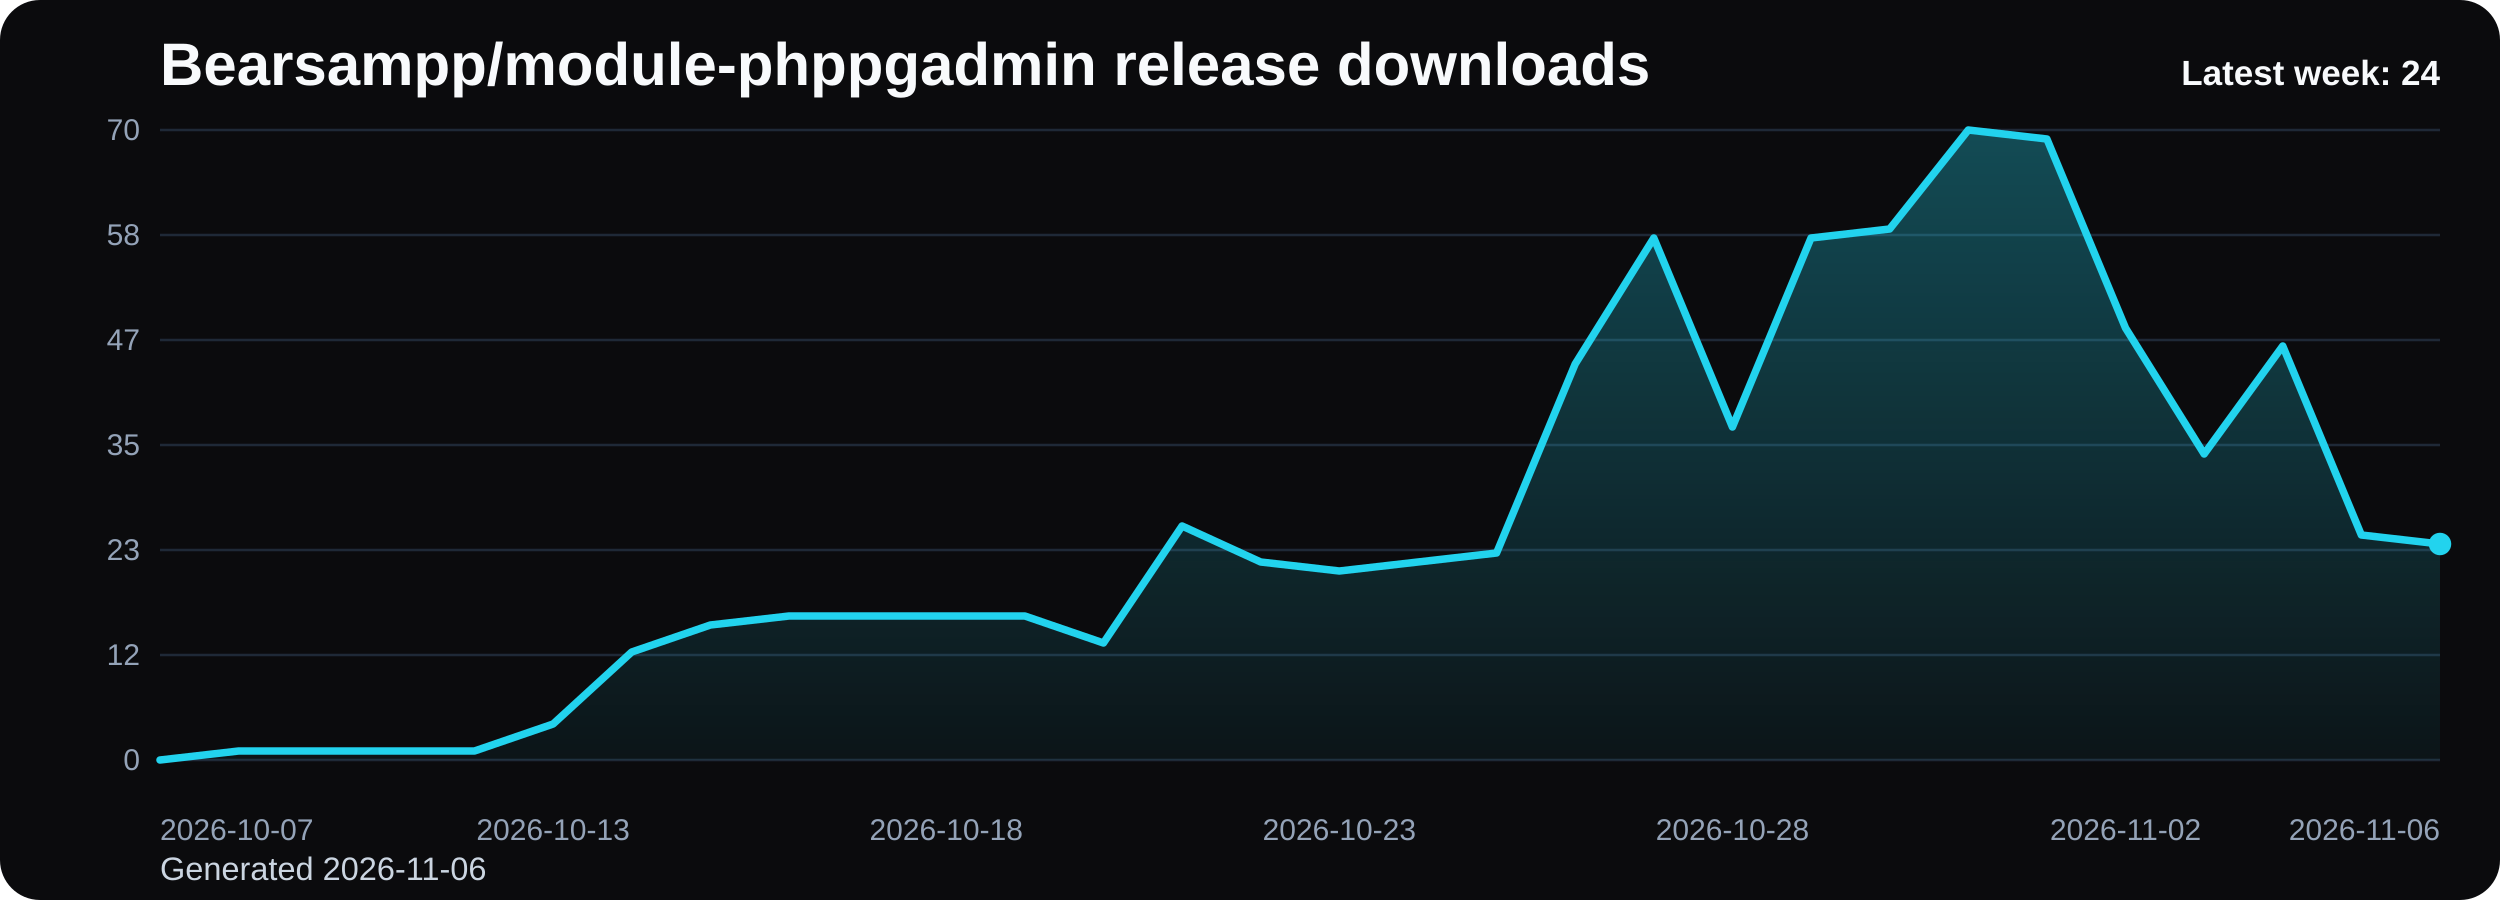
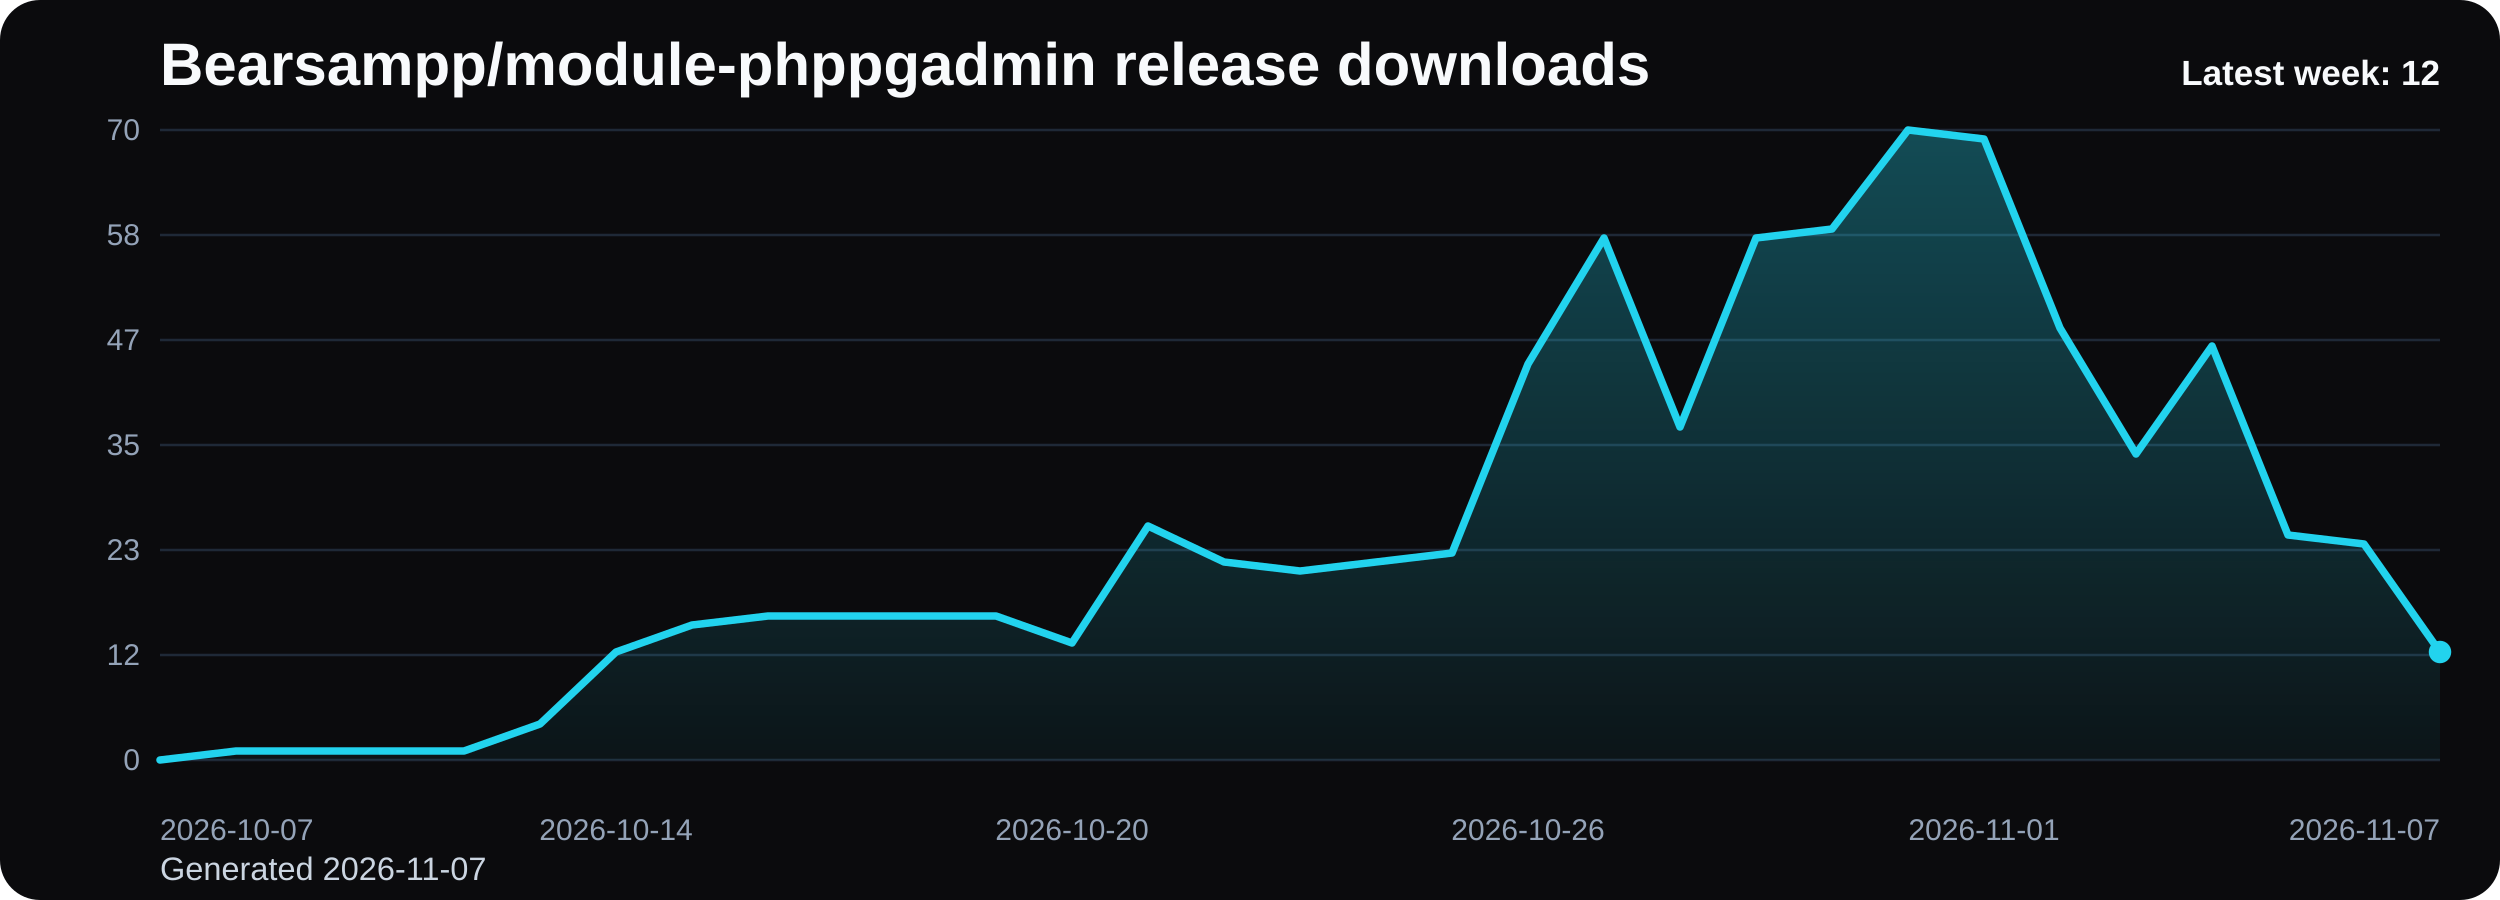
<svg xmlns="http://www.w3.org/2000/svg" viewBox="0 0 1000 360" role="img" aria-label="Bearsampp/module-phppgadmin release downloads chart">
  <defs>
    <linearGradient id="fill-weekly-black" x1="0" y1="0" x2="0" y2="1">
      <stop offset="0%" stop-color="#22d3ee" stop-opacity="0.32" />
      <stop offset="100%" stop-color="#22d3ee" stop-opacity="0.05" />
    </linearGradient>
    <style>
      .bg { fill: #0b0b0d; }
      .title { font: 700 24px Arial, sans-serif; fill: #f8fafc; }
      .sub { font: 400 13px Arial, sans-serif; fill: #cbd5e1; }
      .grid { stroke: #1f2937; stroke-width: 1; }
      .axis { font: 400 12px Arial, sans-serif; fill: #94a3b8; }
      .line { fill: none; stroke: #22d3ee; stroke-width: 3; stroke-linecap: round; stroke-linejoin: round; }
      .dot { fill: #22d3ee; }
      .value { font: 600 11px Arial, sans-serif; fill: #cbd5e1; }
      .latest { font: 700 14px Arial, sans-serif; fill: #f8fafc; }
    </style>
  </defs>
  <rect class="bg" x="0" y="0" width="1000" height="360" rx="16" />
  <text class="title" x="64" y="34">Bearsampp/module-phppgadmin release downloads</text>
-   <text class="sub" x="64" y="352">Generated 2026-11-06</text>
+   <text class="sub" x="64" y="352">Generated 2026-11-07</text>
  <line x1="64" y1="52.00" x2="976" y2="52.00" class="grid" />
  <text x="56" y="56.00" text-anchor="end" class="axis">70</text>
  <line x1="64" y1="94.00" x2="976" y2="94.00" class="grid" />
  <text x="56" y="98.00" text-anchor="end" class="axis">58</text>
  <line x1="64" y1="136.00" x2="976" y2="136.00" class="grid" />
  <text x="56" y="140.00" text-anchor="end" class="axis">47</text>
  <line x1="64" y1="178.00" x2="976" y2="178.00" class="grid" />
  <text x="56" y="182.00" text-anchor="end" class="axis">35</text>
  <line x1="64" y1="220.00" x2="976" y2="220.00" class="grid" />
  <text x="56" y="224.00" text-anchor="end" class="axis">23</text>
  <line x1="64" y1="262.00" x2="976" y2="262.00" class="grid" />
  <text x="56" y="266.00" text-anchor="end" class="axis">12</text>
  <line x1="64" y1="304.00" x2="976" y2="304.00" class="grid" />
  <text x="56" y="308.00" text-anchor="end" class="axis">0</text>
-   <path d="M 64.00 304 L 64.00 304.00 L 95.45 300.40 L 126.90 300.40 L 158.34 300.40 L 189.79 300.40 L 221.24 289.60 L 252.69 260.80 L 284.14 250.00 L 315.59 246.40 L 347.03 246.40 L 378.48 246.40 L 409.93 246.40 L 441.38 257.20 L 472.83 210.40 L 504.28 224.80 L 535.72 228.40 L 567.17 224.80 L 598.62 221.20 L 630.07 145.60 L 661.52 95.20 L 692.97 170.80 L 724.41 95.20 L 755.86 91.60 L 787.31 52.00 L 818.76 55.60 L 850.21 131.20 L 881.66 181.60 L 913.10 138.40 L 944.55 214.00 L 976.00 217.60 L 976.00 304 Z" fill="url(#fill-weekly-black)" />
-   <polyline class="line" points="64.00,304.00 95.45,300.40 126.90,300.40 158.34,300.40 189.79,300.40 221.24,289.60 252.69,260.80 284.14,250.00 315.59,246.40 347.03,246.40 378.48,246.40 409.93,246.40 441.38,257.20 472.83,210.40 504.28,224.80 535.72,228.40 567.17,224.80 598.62,221.20 630.07,145.60 661.52,95.20 692.97,170.80 724.41,95.20 755.86,91.60 787.31,52.00 818.76,55.60 850.21,131.20 881.66,181.60 913.10,138.40 944.55,214.00 976.00,217.60" />
-   <circle class="dot" cx="976.00" cy="217.60" r="4.5" />
+   <path d="M 64.00 304 L 64.00 304.00 L 94.40 300.40 L 124.80 300.40 L 155.20 300.40 L 185.60 300.40 L 216.00 289.60 L 246.40 260.80 L 276.80 250.00 L 307.20 246.40 L 337.60 246.40 L 368.00 246.40 L 398.40 246.40 L 428.80 257.20 L 459.20 210.40 L 489.60 224.80 L 520.00 228.40 L 550.40 224.80 L 580.80 221.20 L 611.20 145.60 L 641.60 95.20 L 672.00 170.80 L 702.40 95.20 L 732.80 91.60 L 763.20 52.00 L 793.60 55.60 L 824.00 131.20 L 854.40 181.60 L 884.80 138.40 L 915.20 214.00 L 945.60 217.60 L 976.00 260.80 L 976.00 304 Z" fill="url(#fill-weekly-black)" />
+   <polyline class="line" points="64.00,304.00 94.40,300.40 124.80,300.40 155.20,300.40 185.60,300.40 216.00,289.60 246.40,260.80 276.80,250.00 307.20,246.40 337.60,246.40 368.00,246.40 398.40,246.40 428.80,257.20 459.20,210.40 489.60,224.80 520.00,228.40 550.40,224.80 580.80,221.20 611.20,145.60 641.60,95.20 672.00,170.80 702.40,95.20 732.80,91.60 763.20,52.00 793.60,55.60 824.00,131.20 854.40,181.60 884.80,138.40 915.20,214.00 945.60,217.60 976.00,260.80" />
+   <circle class="dot" cx="976.00" cy="260.80" r="4.5" />
  <text class="axis" x="64.00" y="336" text-anchor="start">2026-10-07</text>
-   <text class="axis" x="221.24" y="336" text-anchor="middle">2026-10-13</text>
-   <text class="axis" x="378.48" y="336" text-anchor="middle">2026-10-18</text>
-   <text class="axis" x="535.72" y="336" text-anchor="middle">2026-10-23</text>
-   <text class="axis" x="692.97" y="336" text-anchor="middle">2026-10-28</text>
-   <text class="axis" x="850.21" y="336" text-anchor="middle">2026-11-02</text>
-   <text class="axis" x="976.00" y="336" text-anchor="end">2026-11-06</text>
-   <text class="latest" x="976" y="34" text-anchor="end">Latest week: 24</text>
+   <text class="axis" x="246.40" y="336" text-anchor="middle">2026-10-14</text>
+   <text class="axis" x="428.80" y="336" text-anchor="middle">2026-10-20</text>
+   <text class="axis" x="611.20" y="336" text-anchor="middle">2026-10-26</text>
+   <text class="axis" x="793.60" y="336" text-anchor="middle">2026-11-01</text>
+   <text class="axis" x="976.00" y="336" text-anchor="end">2026-11-07</text>
+   <text class="latest" x="976" y="34" text-anchor="end">Latest week: 12</text>
</svg>
